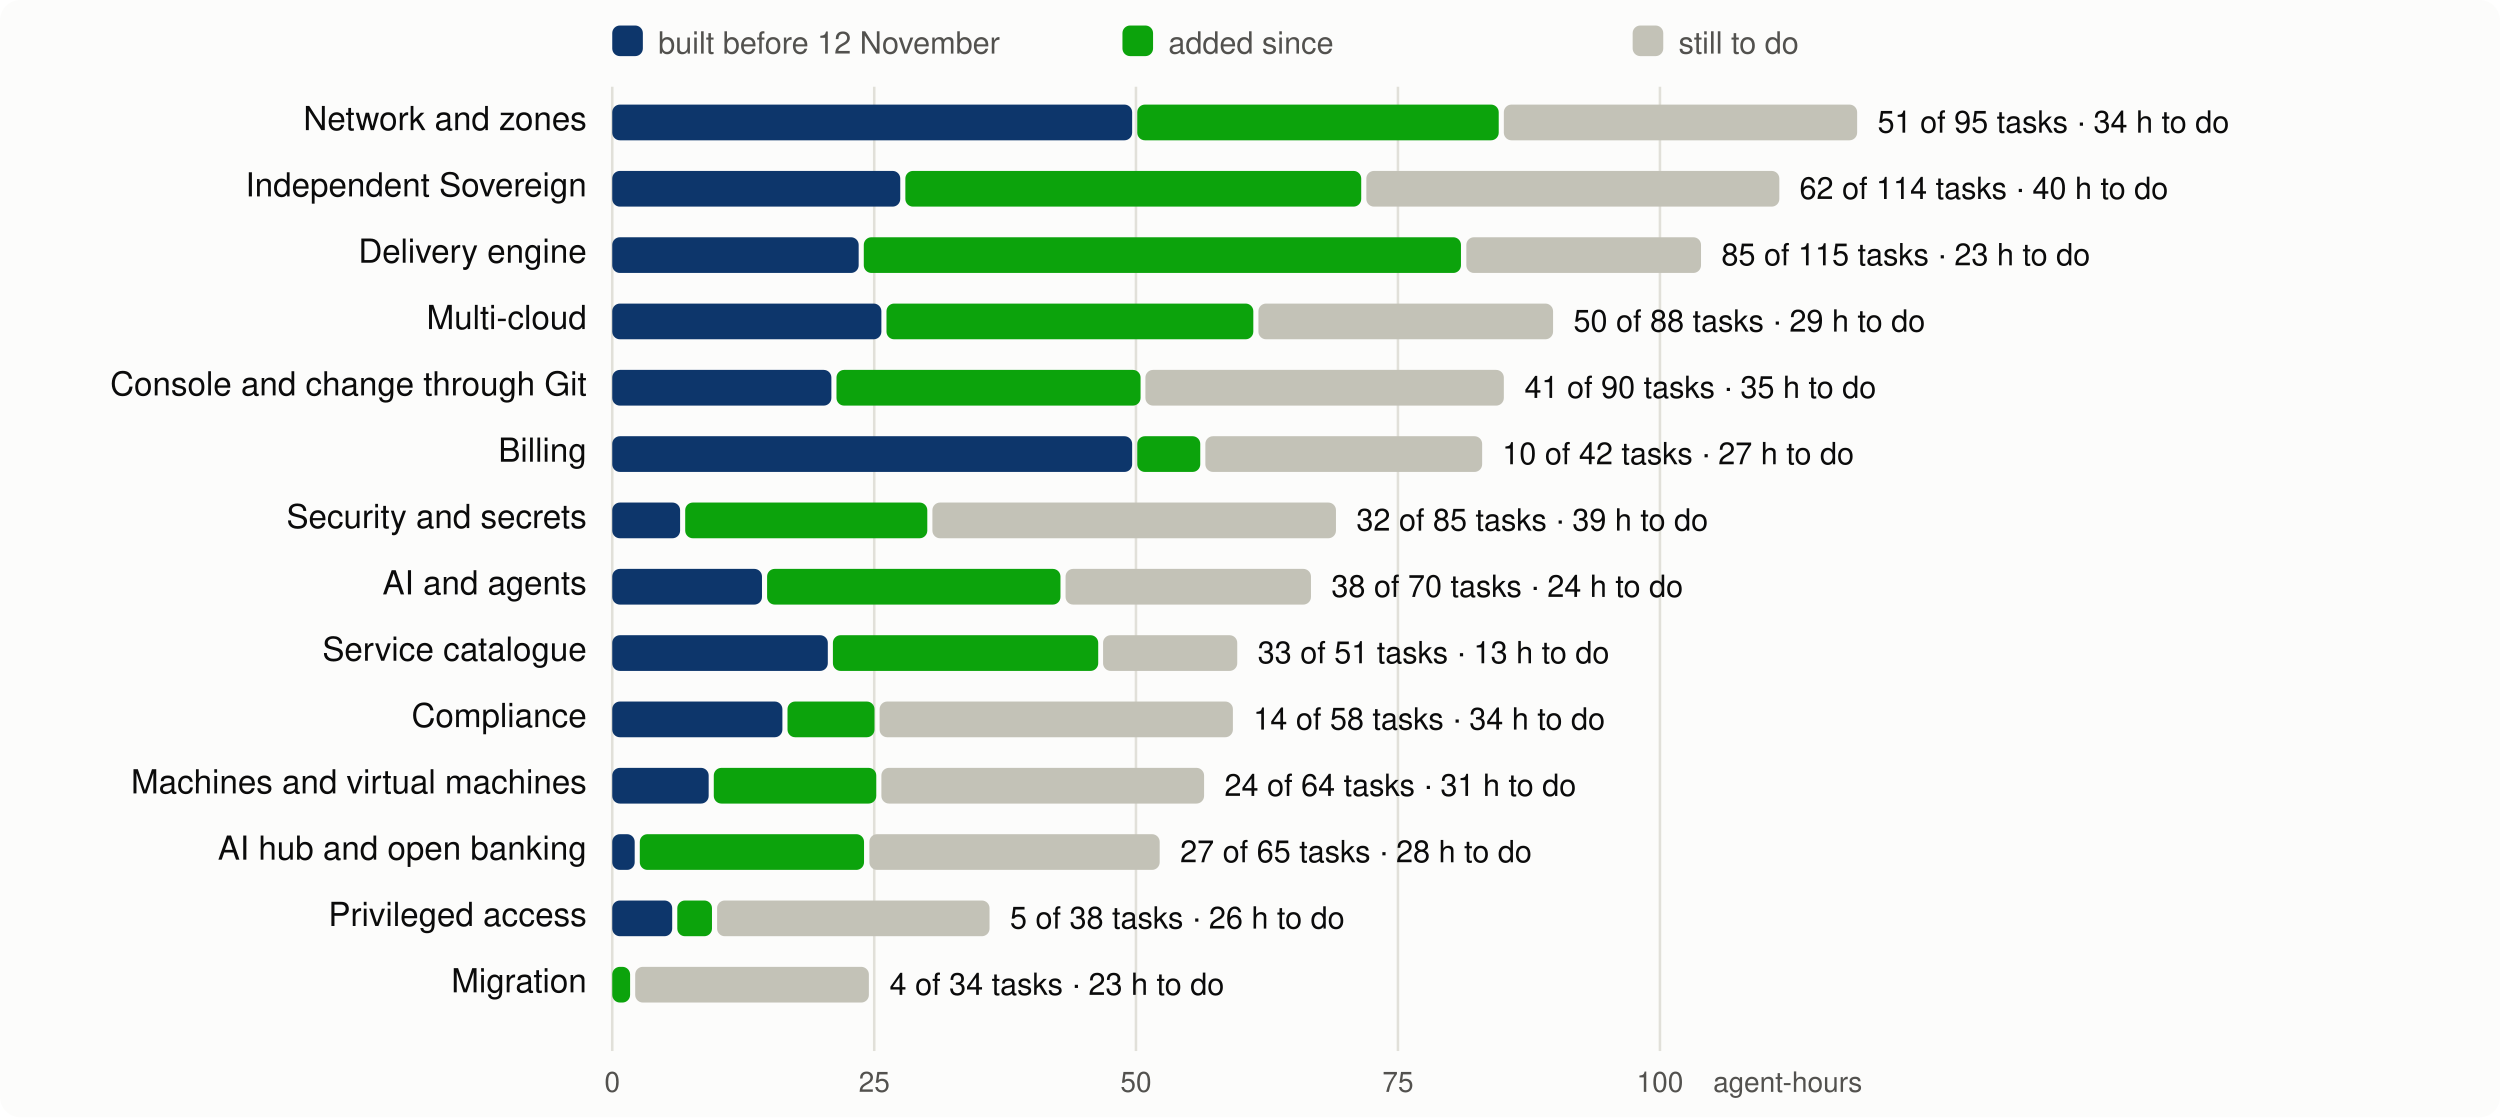
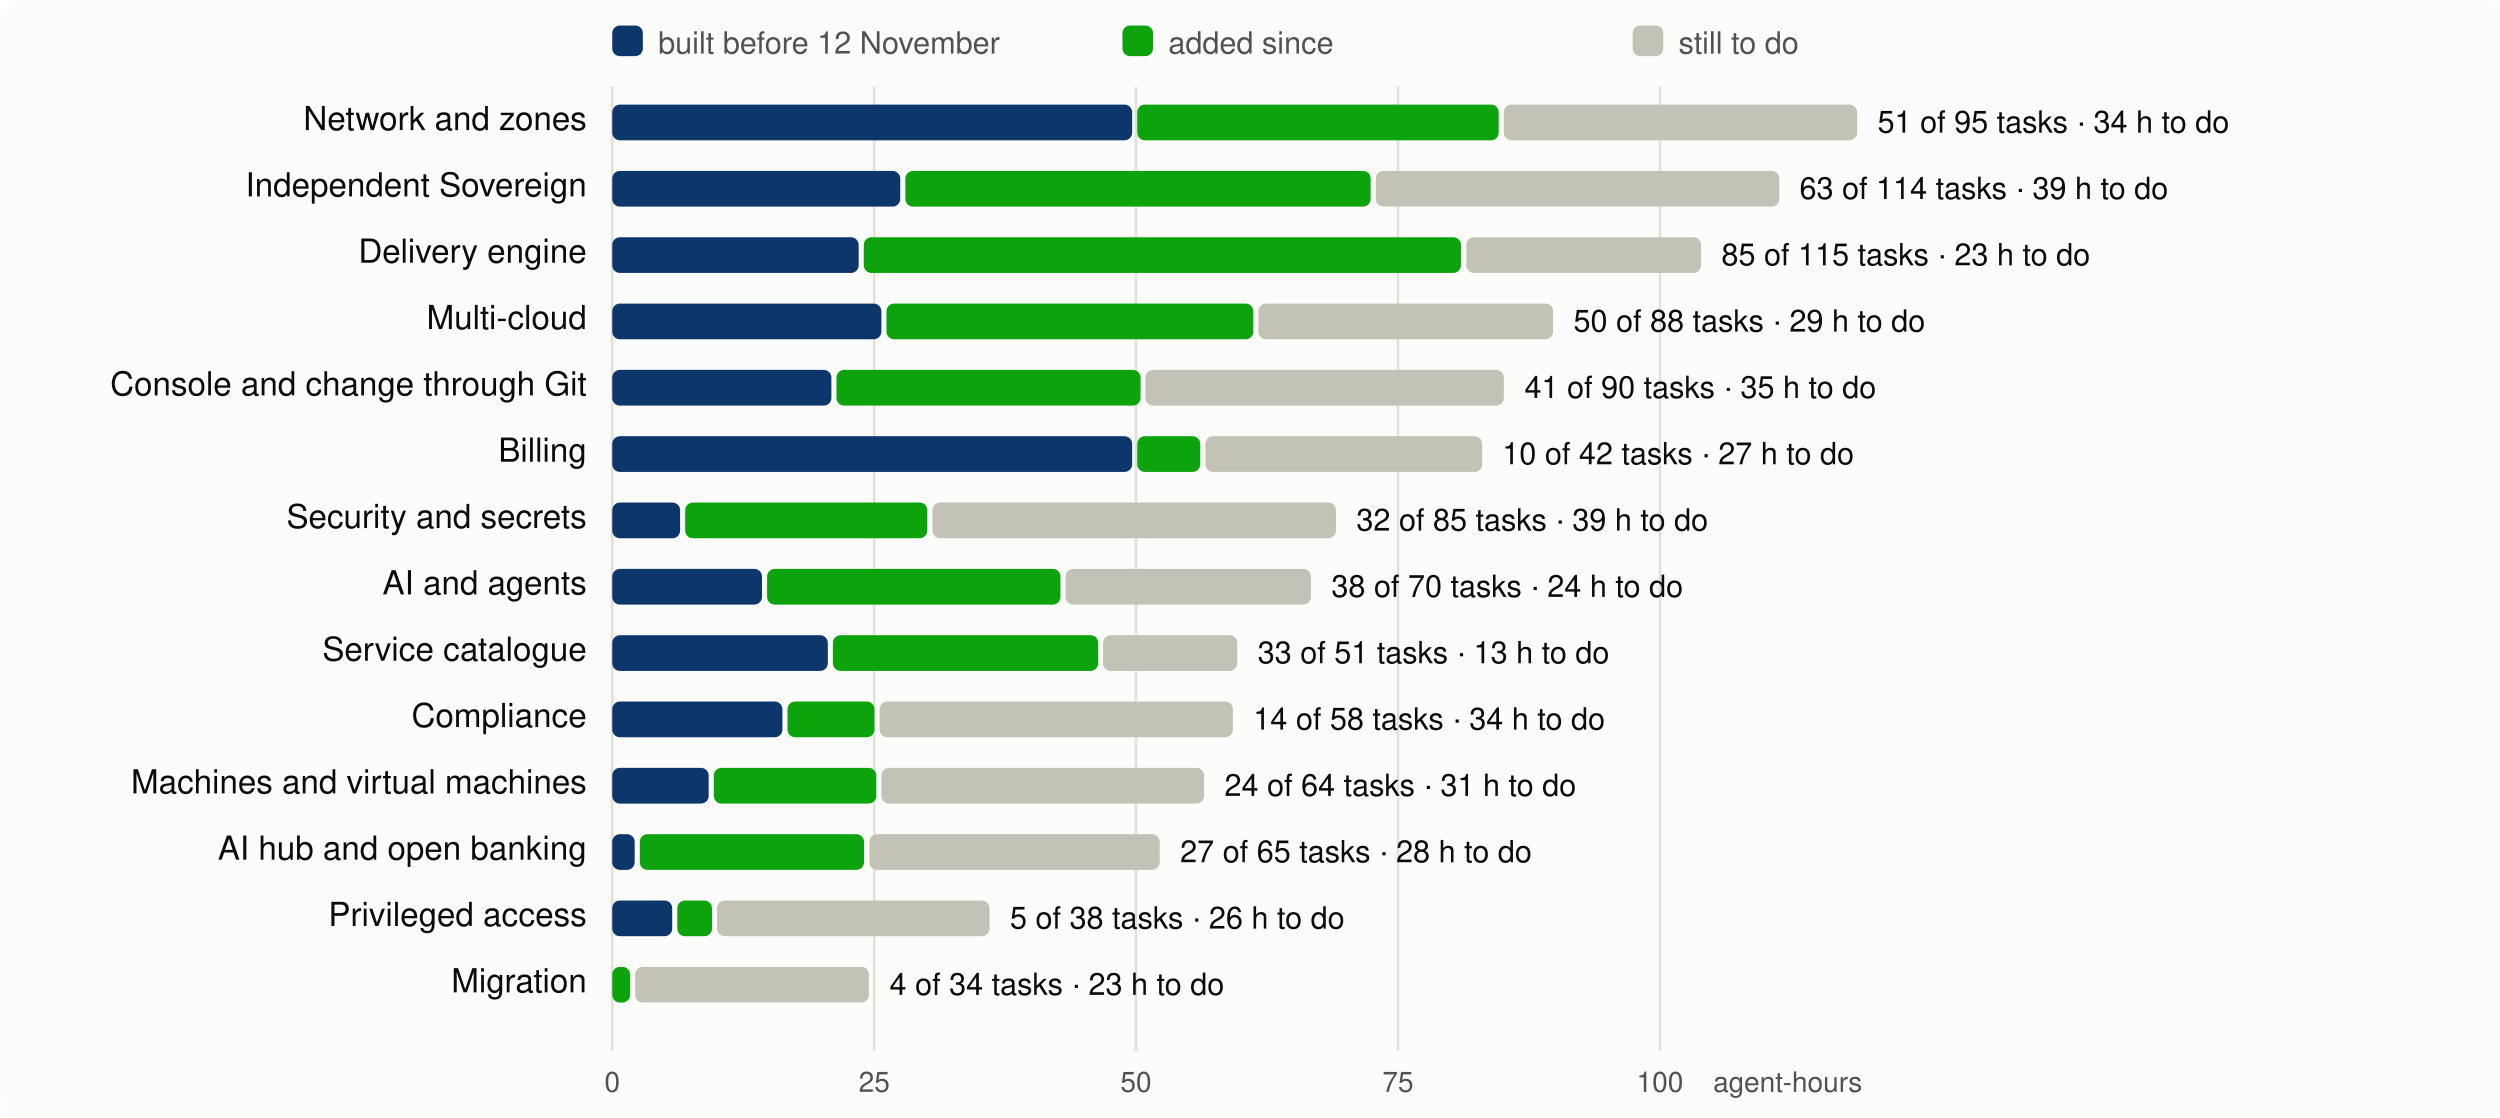
<svg xmlns="http://www.w3.org/2000/svg" viewBox="0 0 980 438" width="980" height="438" font-family="system-ui,-apple-system,Segoe UI,Helvetica,Arial,sans-serif" font-size="13">
  <rect width="980" height="438" rx="8" fill="#fcfcfb" />
  <line x1="240.0" x2="240.0" y1="34" y2="412" stroke="#e1e0d9" />
  <text x="240.0" y="428" text-anchor="middle" fill="#52514e" font-size="11">0</text>
  <line x1="342.7" x2="342.7" y1="34" y2="412" stroke="#e1e0d9" />
  <text x="342.7" y="428" text-anchor="middle" fill="#52514e" font-size="11">25</text>
  <line x1="445.3" x2="445.3" y1="34" y2="412" stroke="#e1e0d9" />
  <text x="445.3" y="428" text-anchor="middle" fill="#52514e" font-size="11">50</text>
  <line x1="548.0" x2="548.0" y1="34" y2="412" stroke="#e1e0d9" />
  <text x="548.0" y="428" text-anchor="middle" fill="#52514e" font-size="11">75</text>
  <line x1="650.7" x2="650.7" y1="34" y2="412" stroke="#e1e0d9" />
  <text x="650.7" y="428" text-anchor="middle" fill="#52514e" font-size="11">100</text>
  <text x="730" y="428" text-anchor="end" fill="#52514e" font-size="11">agent-hours</text>
  <rect x="240" y="10" width="12" height="12" rx="3" fill="#0d366b" />
  <text x="258" y="21" fill="#52514e" font-size="12">built before 12 November</text>
  <rect x="440" y="10" width="12" height="12" rx="3" fill="#0ca30c" />
  <text x="458" y="21" fill="#52514e" font-size="12">added since</text>
  <rect x="640" y="10" width="12" height="12" rx="3" fill="#c3c2b7" />
  <text x="658" y="21" fill="#52514e" font-size="12">still to do</text>
  <text x="230" y="51" text-anchor="end" fill="#0b0b0b">Network and zones</text>
  <rect x="240.0" y="41" width="203.8" height="14" rx="3" fill="#0d366b" />
  <rect x="445.8" y="41" width="141.7" height="14" rx="3" fill="#0ca30c" />
  <rect x="589.5" y="41" width="138.5" height="14" rx="3" fill="#c3c2b7" />
  <text x="736.0" y="52" fill="#0b0b0b" font-size="12">51 of 95 tasks · 34 h to do</text>
  <text x="230" y="77" text-anchor="end" fill="#0b0b0b">Independent Sovereign</text>
  <rect x="240.0" y="67" width="112.9" height="14" rx="3" fill="#0d366b" />
-   <rect x="354.9" y="67" width="178.7" height="14" rx="3" fill="#0ca30c" />
-   <rect x="535.6" y="67" width="161.9" height="14" rx="3" fill="#c3c2b7" />
-   <text x="705.4" y="78" fill="#0b0b0b" font-size="12">62 of 114 tasks · 40 h to do</text>
+   <rect x="354.9" y="67" width="182.4" height="14" rx="3" fill="#0ca30c" />
+   <rect x="539.3" y="67" width="158.2" height="14" rx="3" fill="#c3c2b7" />
+   <text x="705.4" y="78" fill="#0b0b0b" font-size="12">63 of 114 tasks · 39 h to do</text>
  <text x="230" y="103" text-anchor="end" fill="#0b0b0b">Delivery engine</text>
  <rect x="240.0" y="93" width="96.6" height="14" rx="3" fill="#0d366b" />
  <rect x="338.6" y="93" width="234.1" height="14" rx="3" fill="#0ca30c" />
  <rect x="574.8" y="93" width="92.0" height="14" rx="3" fill="#c3c2b7" />
  <text x="674.8" y="104" fill="#0b0b0b" font-size="12">85 of 115 tasks · 23 h to do</text>
  <text x="230" y="129" text-anchor="end" fill="#0b0b0b">Multi-cloud</text>
  <rect x="240.0" y="119" width="105.5" height="14" rx="3" fill="#0d366b" />
  <rect x="347.5" y="119" width="143.8" height="14" rx="3" fill="#0ca30c" />
  <rect x="493.3" y="119" width="115.5" height="14" rx="3" fill="#c3c2b7" />
  <text x="616.8" y="130" fill="#0b0b0b" font-size="12">50 of 88 tasks · 29 h to do</text>
  <text x="230" y="155" text-anchor="end" fill="#0b0b0b">Console and change through Git</text>
  <rect x="240.0" y="145" width="85.9" height="14" rx="3" fill="#0d366b" />
  <rect x="327.9" y="145" width="119.2" height="14" rx="3" fill="#0ca30c" />
  <rect x="449.0" y="145" width="140.5" height="14" rx="3" fill="#c3c2b7" />
  <text x="597.6" y="156" fill="#0b0b0b" font-size="12">41 of 90 tasks · 35 h to do</text>
  <text x="230" y="181" text-anchor="end" fill="#0b0b0b">Billing</text>
  <rect x="240.0" y="171" width="203.8" height="14" rx="3" fill="#0d366b" />
  <rect x="445.8" y="171" width="24.7" height="14" rx="3" fill="#0ca30c" />
  <rect x="472.5" y="171" width="108.5" height="14" rx="3" fill="#c3c2b7" />
  <text x="588.9" y="182" fill="#0b0b0b" font-size="12">10 of 42 tasks · 27 h to do</text>
  <text x="230" y="207" text-anchor="end" fill="#0b0b0b">Security and secrets</text>
  <rect x="240.0" y="197" width="26.6" height="14" rx="3" fill="#0d366b" />
  <rect x="268.6" y="197" width="94.9" height="14" rx="3" fill="#0ca30c" />
  <rect x="365.5" y="197" width="158.2" height="14" rx="3" fill="#c3c2b7" />
  <text x="531.7" y="208" fill="#0b0b0b" font-size="12">32 of 85 tasks · 39 h to do</text>
  <text x="230" y="233" text-anchor="end" fill="#0b0b0b">AI and agents</text>
  <rect x="240.0" y="223" width="58.7" height="14" rx="3" fill="#0d366b" />
  <rect x="300.7" y="223" width="115.0" height="14" rx="3" fill="#0ca30c" />
  <rect x="417.7" y="223" width="96.2" height="14" rx="3" fill="#c3c2b7" />
  <text x="521.9" y="234" fill="#0b0b0b" font-size="12">38 of 70 tasks · 24 h to do</text>
  <text x="230" y="259" text-anchor="end" fill="#0b0b0b">Service catalogue</text>
  <rect x="240.0" y="249" width="84.5" height="14" rx="3" fill="#0d366b" />
  <rect x="326.5" y="249" width="104.0" height="14" rx="3" fill="#0ca30c" />
  <rect x="432.4" y="249" width="52.6" height="14" rx="3" fill="#c3c2b7" />
  <text x="493.0" y="260" fill="#0b0b0b" font-size="12">33 of 51 tasks · 13 h to do</text>
  <text x="230" y="285" text-anchor="end" fill="#0b0b0b">Compliance</text>
  <rect x="240.0" y="275" width="66.7" height="14" rx="3" fill="#0d366b" />
  <rect x="308.7" y="275" width="34.1" height="14" rx="3" fill="#0ca30c" />
  <rect x="344.8" y="275" width="138.5" height="14" rx="3" fill="#c3c2b7" />
  <text x="491.3" y="286" fill="#0b0b0b" font-size="12">14 of 58 tasks · 34 h to do</text>
  <text x="230" y="311" text-anchor="end" fill="#0b0b0b">Machines and virtual machines</text>
  <rect x="240.0" y="301" width="37.8" height="14" rx="3" fill="#0d366b" />
  <rect x="279.8" y="301" width="63.7" height="14" rx="3" fill="#0ca30c" />
  <rect x="345.5" y="301" width="126.5" height="14" rx="3" fill="#c3c2b7" />
  <text x="480.0" y="312" fill="#0b0b0b" font-size="12">24 of 64 tasks · 31 h to do</text>
  <text x="230" y="337" text-anchor="end" fill="#0b0b0b">AI hub and open banking</text>
  <rect x="240.0" y="327" width="8.8" height="14" rx="3" fill="#0d366b" />
  <rect x="250.8" y="327" width="87.9" height="14" rx="3" fill="#0ca30c" />
  <rect x="340.8" y="327" width="113.8" height="14" rx="3" fill="#c3c2b7" />
  <text x="462.6" y="338" fill="#0b0b0b" font-size="12">27 of 65 tasks · 28 h to do</text>
  <text x="230" y="363" text-anchor="end" fill="#0b0b0b">Privileged access</text>
  <rect x="240.0" y="353" width="23.5" height="14" rx="3" fill="#0d366b" />
  <rect x="265.5" y="353" width="13.6" height="14" rx="3" fill="#0ca30c" />
  <rect x="281.1" y="353" width="106.8" height="14" rx="3" fill="#c3c2b7" />
  <text x="395.9" y="364" fill="#0b0b0b" font-size="12">5 of 38 tasks · 26 h to do</text>
  <text x="230" y="389" text-anchor="end" fill="#0b0b0b">Migration</text>
  <rect x="240.0" y="379" width="7.0" height="14" rx="3" fill="#0ca30c" />
  <rect x="249.0" y="379" width="91.6" height="14" rx="3" fill="#c3c2b7" />
  <text x="348.7" y="390" fill="#0b0b0b" font-size="12">4 of 34 tasks · 23 h to do</text>
</svg>
